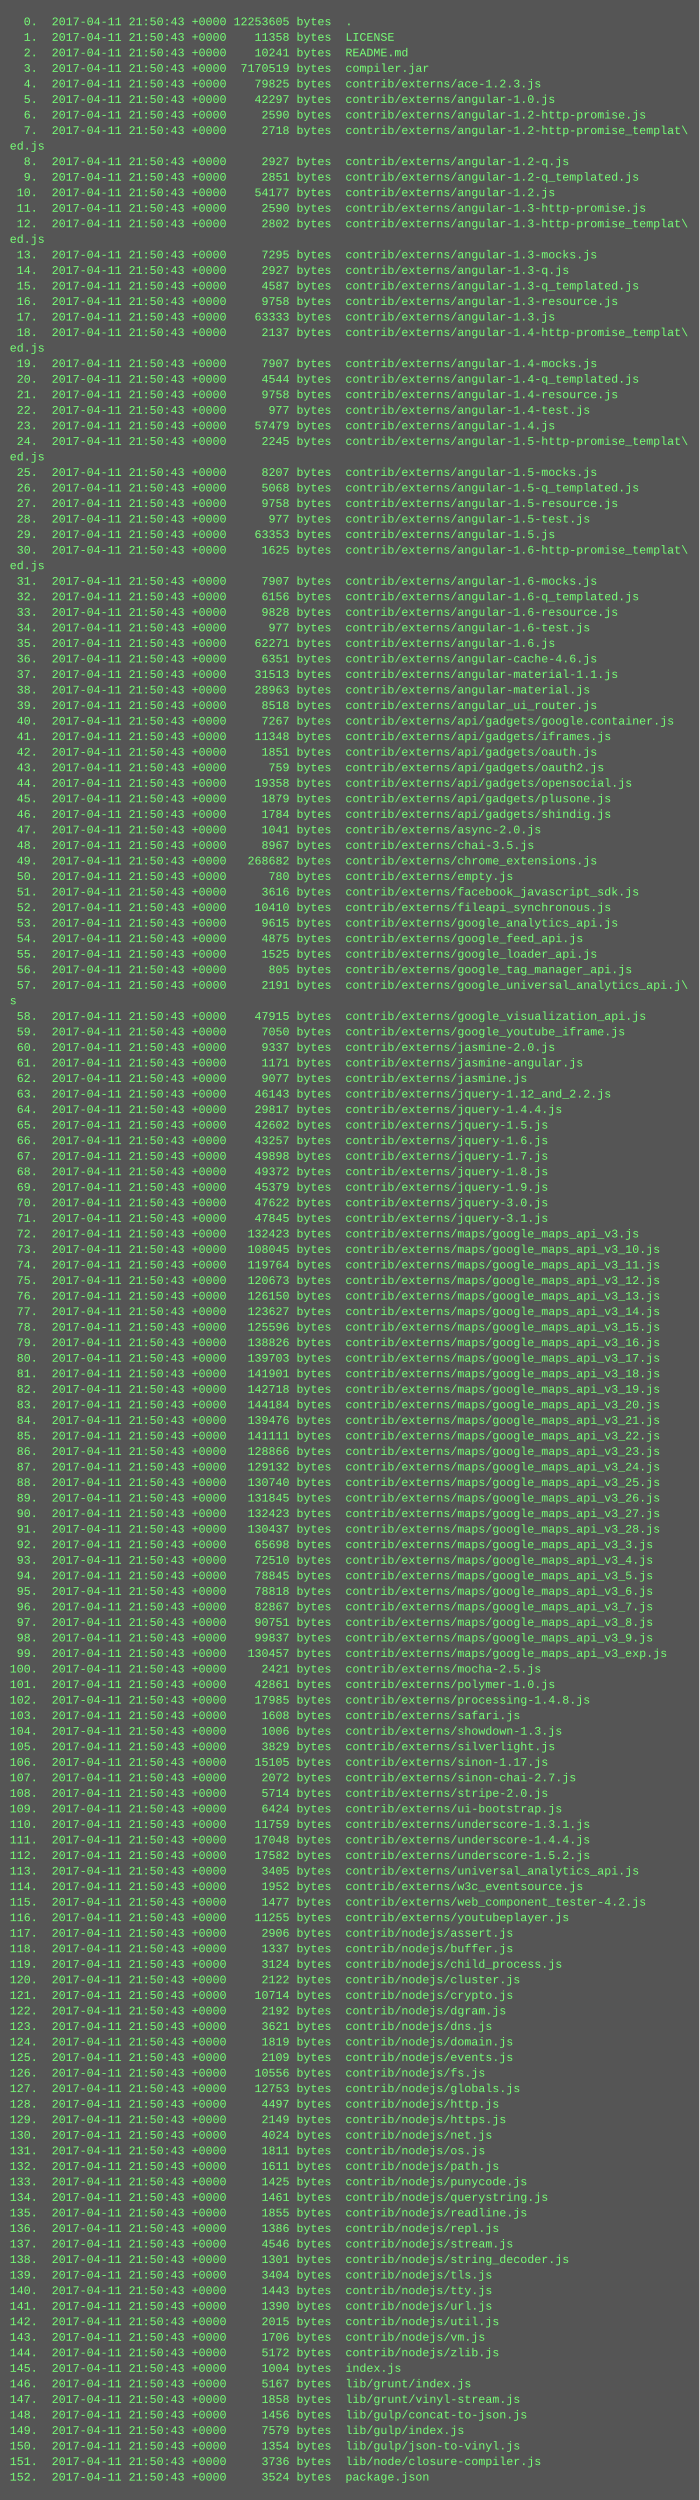
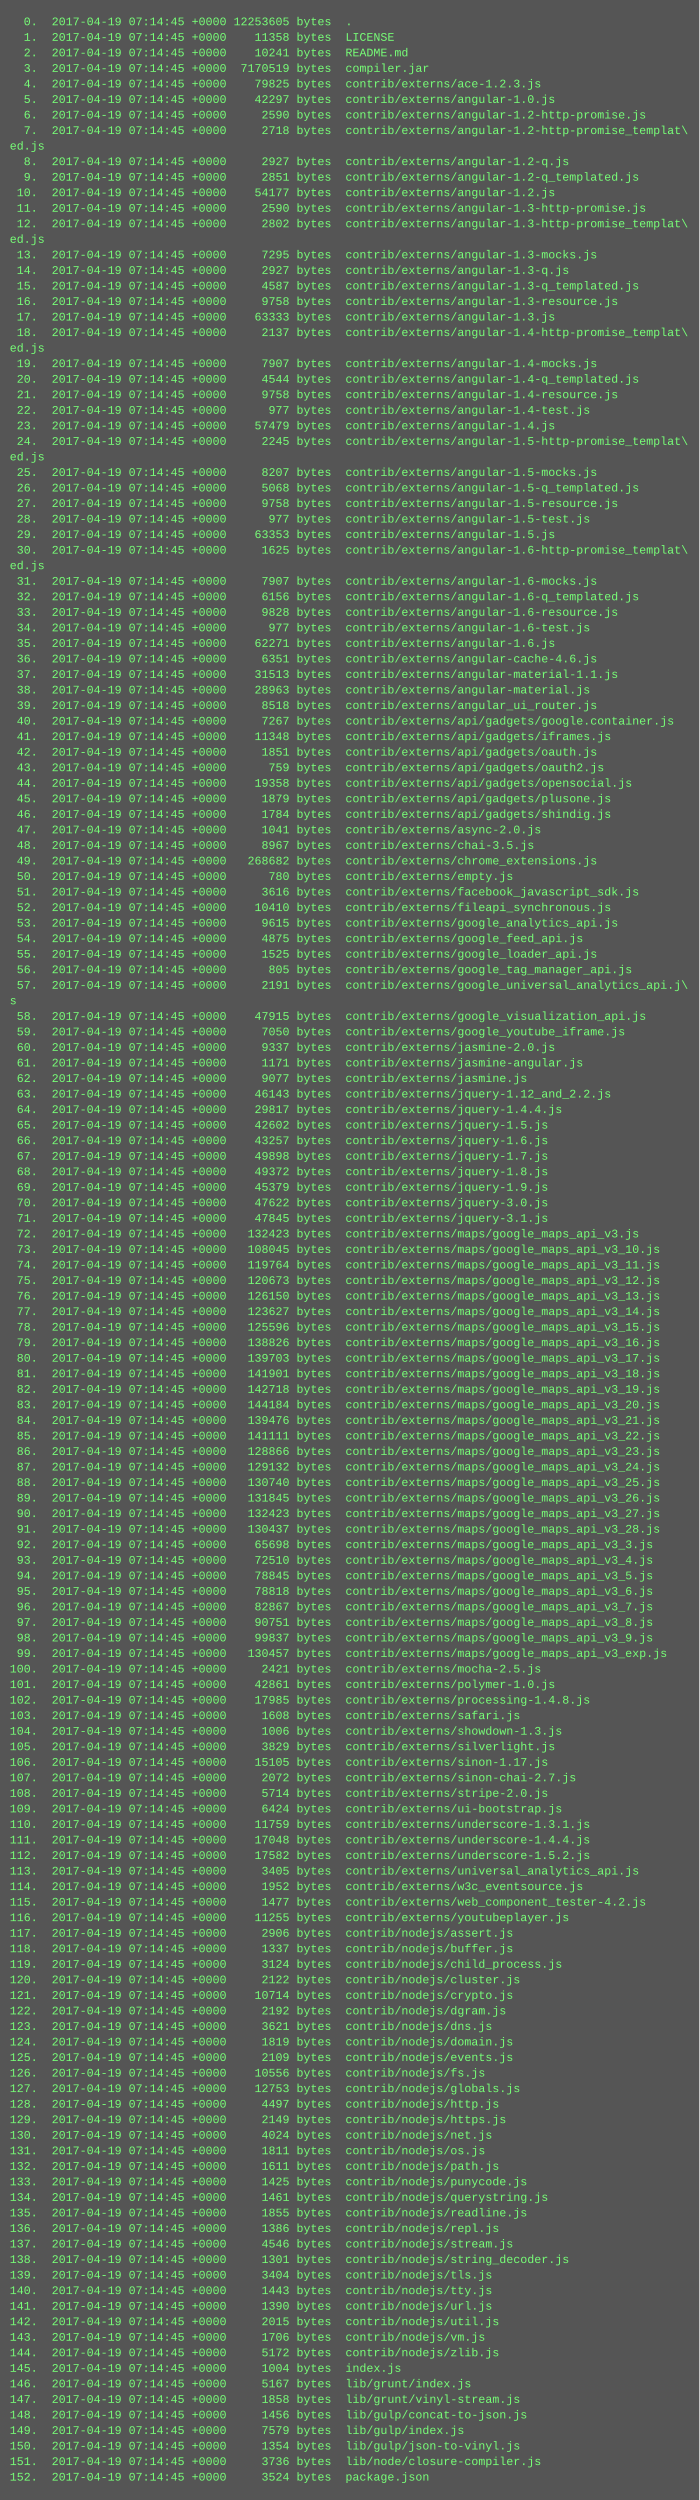
<svg xmlns="http://www.w3.org/2000/svg" height="2574" width="720">
  <rect height="2574" fill="#555" width="720" />
  <text fill="#7f7" font-family="Courier New" font-size="12" xml:space="preserve">
-     <tspan x="10" y="26">  0.  2017-04-11 21:50:43 +0000 12253605 bytes  .</tspan>
-     <tspan x="10" y="42">  1.  2017-04-11 21:50:43 +0000    11358 bytes  LICENSE</tspan>
-     <tspan x="10" y="58">  2.  2017-04-11 21:50:43 +0000    10241 bytes  README.md</tspan>
-     <tspan x="10" y="74">  3.  2017-04-11 21:50:43 +0000  7170519 bytes  compiler.jar</tspan>
-     <tspan x="10" y="90">  4.  2017-04-11 21:50:43 +0000    79825 bytes  contrib/externs/ace-1.2.3.js</tspan>
-     <tspan x="10" y="106">  5.  2017-04-11 21:50:43 +0000    42297 bytes  contrib/externs/angular-1.0.js</tspan>
-     <tspan x="10" y="122">  6.  2017-04-11 21:50:43 +0000     2590 bytes  contrib/externs/angular-1.2-http-promise.js</tspan>
-     <tspan x="10" y="138">  7.  2017-04-11 21:50:43 +0000     2718 bytes  contrib/externs/angular-1.2-http-promise_templat\</tspan>
+     <tspan x="10" y="26">  0.  2017-04-19 07:14:45 +0000 12253605 bytes  .</tspan>
+     <tspan x="10" y="42">  1.  2017-04-19 07:14:45 +0000    11358 bytes  LICENSE</tspan>
+     <tspan x="10" y="58">  2.  2017-04-19 07:14:45 +0000    10241 bytes  README.md</tspan>
+     <tspan x="10" y="74">  3.  2017-04-19 07:14:45 +0000  7170519 bytes  compiler.jar</tspan>
+     <tspan x="10" y="90">  4.  2017-04-19 07:14:45 +0000    79825 bytes  contrib/externs/ace-1.2.3.js</tspan>
+     <tspan x="10" y="106">  5.  2017-04-19 07:14:45 +0000    42297 bytes  contrib/externs/angular-1.0.js</tspan>
+     <tspan x="10" y="122">  6.  2017-04-19 07:14:45 +0000     2590 bytes  contrib/externs/angular-1.2-http-promise.js</tspan>
+     <tspan x="10" y="138">  7.  2017-04-19 07:14:45 +0000     2718 bytes  contrib/externs/angular-1.2-http-promise_templat\</tspan>
    <tspan x="10" y="154">ed.js</tspan>
-     <tspan x="10" y="170">  8.  2017-04-11 21:50:43 +0000     2927 bytes  contrib/externs/angular-1.2-q.js</tspan>
-     <tspan x="10" y="186">  9.  2017-04-11 21:50:43 +0000     2851 bytes  contrib/externs/angular-1.2-q_templated.js</tspan>
-     <tspan x="10" y="202"> 10.  2017-04-11 21:50:43 +0000    54177 bytes  contrib/externs/angular-1.2.js</tspan>
-     <tspan x="10" y="218"> 11.  2017-04-11 21:50:43 +0000     2590 bytes  contrib/externs/angular-1.3-http-promise.js</tspan>
-     <tspan x="10" y="234"> 12.  2017-04-11 21:50:43 +0000     2802 bytes  contrib/externs/angular-1.3-http-promise_templat\</tspan>
+     <tspan x="10" y="170">  8.  2017-04-19 07:14:45 +0000     2927 bytes  contrib/externs/angular-1.2-q.js</tspan>
+     <tspan x="10" y="186">  9.  2017-04-19 07:14:45 +0000     2851 bytes  contrib/externs/angular-1.2-q_templated.js</tspan>
+     <tspan x="10" y="202"> 10.  2017-04-19 07:14:45 +0000    54177 bytes  contrib/externs/angular-1.2.js</tspan>
+     <tspan x="10" y="218"> 11.  2017-04-19 07:14:45 +0000     2590 bytes  contrib/externs/angular-1.3-http-promise.js</tspan>
+     <tspan x="10" y="234"> 12.  2017-04-19 07:14:45 +0000     2802 bytes  contrib/externs/angular-1.3-http-promise_templat\</tspan>
    <tspan x="10" y="250">ed.js</tspan>
-     <tspan x="10" y="266"> 13.  2017-04-11 21:50:43 +0000     7295 bytes  contrib/externs/angular-1.3-mocks.js</tspan>
-     <tspan x="10" y="282"> 14.  2017-04-11 21:50:43 +0000     2927 bytes  contrib/externs/angular-1.3-q.js</tspan>
-     <tspan x="10" y="298"> 15.  2017-04-11 21:50:43 +0000     4587 bytes  contrib/externs/angular-1.3-q_templated.js</tspan>
-     <tspan x="10" y="314"> 16.  2017-04-11 21:50:43 +0000     9758 bytes  contrib/externs/angular-1.3-resource.js</tspan>
-     <tspan x="10" y="330"> 17.  2017-04-11 21:50:43 +0000    63333 bytes  contrib/externs/angular-1.3.js</tspan>
-     <tspan x="10" y="346"> 18.  2017-04-11 21:50:43 +0000     2137 bytes  contrib/externs/angular-1.4-http-promise_templat\</tspan>
+     <tspan x="10" y="266"> 13.  2017-04-19 07:14:45 +0000     7295 bytes  contrib/externs/angular-1.3-mocks.js</tspan>
+     <tspan x="10" y="282"> 14.  2017-04-19 07:14:45 +0000     2927 bytes  contrib/externs/angular-1.3-q.js</tspan>
+     <tspan x="10" y="298"> 15.  2017-04-19 07:14:45 +0000     4587 bytes  contrib/externs/angular-1.3-q_templated.js</tspan>
+     <tspan x="10" y="314"> 16.  2017-04-19 07:14:45 +0000     9758 bytes  contrib/externs/angular-1.3-resource.js</tspan>
+     <tspan x="10" y="330"> 17.  2017-04-19 07:14:45 +0000    63333 bytes  contrib/externs/angular-1.3.js</tspan>
+     <tspan x="10" y="346"> 18.  2017-04-19 07:14:45 +0000     2137 bytes  contrib/externs/angular-1.4-http-promise_templat\</tspan>
    <tspan x="10" y="362">ed.js</tspan>
-     <tspan x="10" y="378"> 19.  2017-04-11 21:50:43 +0000     7907 bytes  contrib/externs/angular-1.4-mocks.js</tspan>
-     <tspan x="10" y="394"> 20.  2017-04-11 21:50:43 +0000     4544 bytes  contrib/externs/angular-1.4-q_templated.js</tspan>
-     <tspan x="10" y="410"> 21.  2017-04-11 21:50:43 +0000     9758 bytes  contrib/externs/angular-1.4-resource.js</tspan>
-     <tspan x="10" y="426"> 22.  2017-04-11 21:50:43 +0000      977 bytes  contrib/externs/angular-1.4-test.js</tspan>
-     <tspan x="10" y="442"> 23.  2017-04-11 21:50:43 +0000    57479 bytes  contrib/externs/angular-1.4.js</tspan>
-     <tspan x="10" y="458"> 24.  2017-04-11 21:50:43 +0000     2245 bytes  contrib/externs/angular-1.5-http-promise_templat\</tspan>
+     <tspan x="10" y="378"> 19.  2017-04-19 07:14:45 +0000     7907 bytes  contrib/externs/angular-1.4-mocks.js</tspan>
+     <tspan x="10" y="394"> 20.  2017-04-19 07:14:45 +0000     4544 bytes  contrib/externs/angular-1.4-q_templated.js</tspan>
+     <tspan x="10" y="410"> 21.  2017-04-19 07:14:45 +0000     9758 bytes  contrib/externs/angular-1.4-resource.js</tspan>
+     <tspan x="10" y="426"> 22.  2017-04-19 07:14:45 +0000      977 bytes  contrib/externs/angular-1.4-test.js</tspan>
+     <tspan x="10" y="442"> 23.  2017-04-19 07:14:45 +0000    57479 bytes  contrib/externs/angular-1.4.js</tspan>
+     <tspan x="10" y="458"> 24.  2017-04-19 07:14:45 +0000     2245 bytes  contrib/externs/angular-1.5-http-promise_templat\</tspan>
    <tspan x="10" y="474">ed.js</tspan>
-     <tspan x="10" y="490"> 25.  2017-04-11 21:50:43 +0000     8207 bytes  contrib/externs/angular-1.5-mocks.js</tspan>
-     <tspan x="10" y="506"> 26.  2017-04-11 21:50:43 +0000     5068 bytes  contrib/externs/angular-1.5-q_templated.js</tspan>
-     <tspan x="10" y="522"> 27.  2017-04-11 21:50:43 +0000     9758 bytes  contrib/externs/angular-1.5-resource.js</tspan>
-     <tspan x="10" y="538"> 28.  2017-04-11 21:50:43 +0000      977 bytes  contrib/externs/angular-1.5-test.js</tspan>
-     <tspan x="10" y="554"> 29.  2017-04-11 21:50:43 +0000    63353 bytes  contrib/externs/angular-1.5.js</tspan>
-     <tspan x="10" y="570"> 30.  2017-04-11 21:50:43 +0000     1625 bytes  contrib/externs/angular-1.6-http-promise_templat\</tspan>
+     <tspan x="10" y="490"> 25.  2017-04-19 07:14:45 +0000     8207 bytes  contrib/externs/angular-1.5-mocks.js</tspan>
+     <tspan x="10" y="506"> 26.  2017-04-19 07:14:45 +0000     5068 bytes  contrib/externs/angular-1.5-q_templated.js</tspan>
+     <tspan x="10" y="522"> 27.  2017-04-19 07:14:45 +0000     9758 bytes  contrib/externs/angular-1.5-resource.js</tspan>
+     <tspan x="10" y="538"> 28.  2017-04-19 07:14:45 +0000      977 bytes  contrib/externs/angular-1.5-test.js</tspan>
+     <tspan x="10" y="554"> 29.  2017-04-19 07:14:45 +0000    63353 bytes  contrib/externs/angular-1.5.js</tspan>
+     <tspan x="10" y="570"> 30.  2017-04-19 07:14:45 +0000     1625 bytes  contrib/externs/angular-1.6-http-promise_templat\</tspan>
    <tspan x="10" y="586">ed.js</tspan>
-     <tspan x="10" y="602"> 31.  2017-04-11 21:50:43 +0000     7907 bytes  contrib/externs/angular-1.6-mocks.js</tspan>
-     <tspan x="10" y="618"> 32.  2017-04-11 21:50:43 +0000     6156 bytes  contrib/externs/angular-1.6-q_templated.js</tspan>
-     <tspan x="10" y="634"> 33.  2017-04-11 21:50:43 +0000     9828 bytes  contrib/externs/angular-1.6-resource.js</tspan>
-     <tspan x="10" y="650"> 34.  2017-04-11 21:50:43 +0000      977 bytes  contrib/externs/angular-1.6-test.js</tspan>
-     <tspan x="10" y="666"> 35.  2017-04-11 21:50:43 +0000    62271 bytes  contrib/externs/angular-1.6.js</tspan>
-     <tspan x="10" y="682"> 36.  2017-04-11 21:50:43 +0000     6351 bytes  contrib/externs/angular-cache-4.6.js</tspan>
-     <tspan x="10" y="698"> 37.  2017-04-11 21:50:43 +0000    31513 bytes  contrib/externs/angular-material-1.1.js</tspan>
-     <tspan x="10" y="714"> 38.  2017-04-11 21:50:43 +0000    28963 bytes  contrib/externs/angular-material.js</tspan>
-     <tspan x="10" y="730"> 39.  2017-04-11 21:50:43 +0000     8518 bytes  contrib/externs/angular_ui_router.js</tspan>
-     <tspan x="10" y="746"> 40.  2017-04-11 21:50:43 +0000     7267 bytes  contrib/externs/api/gadgets/google.container.js</tspan>
-     <tspan x="10" y="762"> 41.  2017-04-11 21:50:43 +0000    11348 bytes  contrib/externs/api/gadgets/iframes.js</tspan>
-     <tspan x="10" y="778"> 42.  2017-04-11 21:50:43 +0000     1851 bytes  contrib/externs/api/gadgets/oauth.js</tspan>
-     <tspan x="10" y="794"> 43.  2017-04-11 21:50:43 +0000      759 bytes  contrib/externs/api/gadgets/oauth2.js</tspan>
-     <tspan x="10" y="810"> 44.  2017-04-11 21:50:43 +0000    19358 bytes  contrib/externs/api/gadgets/opensocial.js</tspan>
-     <tspan x="10" y="826"> 45.  2017-04-11 21:50:43 +0000     1879 bytes  contrib/externs/api/gadgets/plusone.js</tspan>
-     <tspan x="10" y="842"> 46.  2017-04-11 21:50:43 +0000     1784 bytes  contrib/externs/api/gadgets/shindig.js</tspan>
-     <tspan x="10" y="858"> 47.  2017-04-11 21:50:43 +0000     1041 bytes  contrib/externs/async-2.0.js</tspan>
-     <tspan x="10" y="874"> 48.  2017-04-11 21:50:43 +0000     8967 bytes  contrib/externs/chai-3.5.js</tspan>
-     <tspan x="10" y="890"> 49.  2017-04-11 21:50:43 +0000   268682 bytes  contrib/externs/chrome_extensions.js</tspan>
-     <tspan x="10" y="906"> 50.  2017-04-11 21:50:43 +0000      780 bytes  contrib/externs/empty.js</tspan>
-     <tspan x="10" y="922"> 51.  2017-04-11 21:50:43 +0000     3616 bytes  contrib/externs/facebook_javascript_sdk.js</tspan>
-     <tspan x="10" y="938"> 52.  2017-04-11 21:50:43 +0000    10410 bytes  contrib/externs/fileapi_synchronous.js</tspan>
-     <tspan x="10" y="954"> 53.  2017-04-11 21:50:43 +0000     9615 bytes  contrib/externs/google_analytics_api.js</tspan>
-     <tspan x="10" y="970"> 54.  2017-04-11 21:50:43 +0000     4875 bytes  contrib/externs/google_feed_api.js</tspan>
-     <tspan x="10" y="986"> 55.  2017-04-11 21:50:43 +0000     1525 bytes  contrib/externs/google_loader_api.js</tspan>
-     <tspan x="10" y="1002"> 56.  2017-04-11 21:50:43 +0000      805 bytes  contrib/externs/google_tag_manager_api.js</tspan>
-     <tspan x="10" y="1018"> 57.  2017-04-11 21:50:43 +0000     2191 bytes  contrib/externs/google_universal_analytics_api.j\</tspan>
+     <tspan x="10" y="602"> 31.  2017-04-19 07:14:45 +0000     7907 bytes  contrib/externs/angular-1.6-mocks.js</tspan>
+     <tspan x="10" y="618"> 32.  2017-04-19 07:14:45 +0000     6156 bytes  contrib/externs/angular-1.6-q_templated.js</tspan>
+     <tspan x="10" y="634"> 33.  2017-04-19 07:14:45 +0000     9828 bytes  contrib/externs/angular-1.6-resource.js</tspan>
+     <tspan x="10" y="650"> 34.  2017-04-19 07:14:45 +0000      977 bytes  contrib/externs/angular-1.6-test.js</tspan>
+     <tspan x="10" y="666"> 35.  2017-04-19 07:14:45 +0000    62271 bytes  contrib/externs/angular-1.6.js</tspan>
+     <tspan x="10" y="682"> 36.  2017-04-19 07:14:45 +0000     6351 bytes  contrib/externs/angular-cache-4.6.js</tspan>
+     <tspan x="10" y="698"> 37.  2017-04-19 07:14:45 +0000    31513 bytes  contrib/externs/angular-material-1.1.js</tspan>
+     <tspan x="10" y="714"> 38.  2017-04-19 07:14:45 +0000    28963 bytes  contrib/externs/angular-material.js</tspan>
+     <tspan x="10" y="730"> 39.  2017-04-19 07:14:45 +0000     8518 bytes  contrib/externs/angular_ui_router.js</tspan>
+     <tspan x="10" y="746"> 40.  2017-04-19 07:14:45 +0000     7267 bytes  contrib/externs/api/gadgets/google.container.js</tspan>
+     <tspan x="10" y="762"> 41.  2017-04-19 07:14:45 +0000    11348 bytes  contrib/externs/api/gadgets/iframes.js</tspan>
+     <tspan x="10" y="778"> 42.  2017-04-19 07:14:45 +0000     1851 bytes  contrib/externs/api/gadgets/oauth.js</tspan>
+     <tspan x="10" y="794"> 43.  2017-04-19 07:14:45 +0000      759 bytes  contrib/externs/api/gadgets/oauth2.js</tspan>
+     <tspan x="10" y="810"> 44.  2017-04-19 07:14:45 +0000    19358 bytes  contrib/externs/api/gadgets/opensocial.js</tspan>
+     <tspan x="10" y="826"> 45.  2017-04-19 07:14:45 +0000     1879 bytes  contrib/externs/api/gadgets/plusone.js</tspan>
+     <tspan x="10" y="842"> 46.  2017-04-19 07:14:45 +0000     1784 bytes  contrib/externs/api/gadgets/shindig.js</tspan>
+     <tspan x="10" y="858"> 47.  2017-04-19 07:14:45 +0000     1041 bytes  contrib/externs/async-2.0.js</tspan>
+     <tspan x="10" y="874"> 48.  2017-04-19 07:14:45 +0000     8967 bytes  contrib/externs/chai-3.5.js</tspan>
+     <tspan x="10" y="890"> 49.  2017-04-19 07:14:45 +0000   268682 bytes  contrib/externs/chrome_extensions.js</tspan>
+     <tspan x="10" y="906"> 50.  2017-04-19 07:14:45 +0000      780 bytes  contrib/externs/empty.js</tspan>
+     <tspan x="10" y="922"> 51.  2017-04-19 07:14:45 +0000     3616 bytes  contrib/externs/facebook_javascript_sdk.js</tspan>
+     <tspan x="10" y="938"> 52.  2017-04-19 07:14:45 +0000    10410 bytes  contrib/externs/fileapi_synchronous.js</tspan>
+     <tspan x="10" y="954"> 53.  2017-04-19 07:14:45 +0000     9615 bytes  contrib/externs/google_analytics_api.js</tspan>
+     <tspan x="10" y="970"> 54.  2017-04-19 07:14:45 +0000     4875 bytes  contrib/externs/google_feed_api.js</tspan>
+     <tspan x="10" y="986"> 55.  2017-04-19 07:14:45 +0000     1525 bytes  contrib/externs/google_loader_api.js</tspan>
+     <tspan x="10" y="1002"> 56.  2017-04-19 07:14:45 +0000      805 bytes  contrib/externs/google_tag_manager_api.js</tspan>
+     <tspan x="10" y="1018"> 57.  2017-04-19 07:14:45 +0000     2191 bytes  contrib/externs/google_universal_analytics_api.j\</tspan>
    <tspan x="10" y="1034">s</tspan>
-     <tspan x="10" y="1050"> 58.  2017-04-11 21:50:43 +0000    47915 bytes  contrib/externs/google_visualization_api.js</tspan>
-     <tspan x="10" y="1066"> 59.  2017-04-11 21:50:43 +0000     7050 bytes  contrib/externs/google_youtube_iframe.js</tspan>
-     <tspan x="10" y="1082"> 60.  2017-04-11 21:50:43 +0000     9337 bytes  contrib/externs/jasmine-2.0.js</tspan>
-     <tspan x="10" y="1098"> 61.  2017-04-11 21:50:43 +0000     1171 bytes  contrib/externs/jasmine-angular.js</tspan>
-     <tspan x="10" y="1114"> 62.  2017-04-11 21:50:43 +0000     9077 bytes  contrib/externs/jasmine.js</tspan>
-     <tspan x="10" y="1130"> 63.  2017-04-11 21:50:43 +0000    46143 bytes  contrib/externs/jquery-1.12_and_2.2.js</tspan>
-     <tspan x="10" y="1146"> 64.  2017-04-11 21:50:43 +0000    29817 bytes  contrib/externs/jquery-1.4.4.js</tspan>
-     <tspan x="10" y="1162"> 65.  2017-04-11 21:50:43 +0000    42602 bytes  contrib/externs/jquery-1.5.js</tspan>
-     <tspan x="10" y="1178"> 66.  2017-04-11 21:50:43 +0000    43257 bytes  contrib/externs/jquery-1.6.js</tspan>
-     <tspan x="10" y="1194"> 67.  2017-04-11 21:50:43 +0000    49898 bytes  contrib/externs/jquery-1.7.js</tspan>
-     <tspan x="10" y="1210"> 68.  2017-04-11 21:50:43 +0000    49372 bytes  contrib/externs/jquery-1.8.js</tspan>
-     <tspan x="10" y="1226"> 69.  2017-04-11 21:50:43 +0000    45379 bytes  contrib/externs/jquery-1.9.js</tspan>
-     <tspan x="10" y="1242"> 70.  2017-04-11 21:50:43 +0000    47622 bytes  contrib/externs/jquery-3.0.js</tspan>
-     <tspan x="10" y="1258"> 71.  2017-04-11 21:50:43 +0000    47845 bytes  contrib/externs/jquery-3.1.js</tspan>
-     <tspan x="10" y="1274"> 72.  2017-04-11 21:50:43 +0000   132423 bytes  contrib/externs/maps/google_maps_api_v3.js</tspan>
-     <tspan x="10" y="1290"> 73.  2017-04-11 21:50:43 +0000   108045 bytes  contrib/externs/maps/google_maps_api_v3_10.js</tspan>
-     <tspan x="10" y="1306"> 74.  2017-04-11 21:50:43 +0000   119764 bytes  contrib/externs/maps/google_maps_api_v3_11.js</tspan>
-     <tspan x="10" y="1322"> 75.  2017-04-11 21:50:43 +0000   120673 bytes  contrib/externs/maps/google_maps_api_v3_12.js</tspan>
-     <tspan x="10" y="1338"> 76.  2017-04-11 21:50:43 +0000   126150 bytes  contrib/externs/maps/google_maps_api_v3_13.js</tspan>
-     <tspan x="10" y="1354"> 77.  2017-04-11 21:50:43 +0000   123627 bytes  contrib/externs/maps/google_maps_api_v3_14.js</tspan>
-     <tspan x="10" y="1370"> 78.  2017-04-11 21:50:43 +0000   125596 bytes  contrib/externs/maps/google_maps_api_v3_15.js</tspan>
-     <tspan x="10" y="1386"> 79.  2017-04-11 21:50:43 +0000   138826 bytes  contrib/externs/maps/google_maps_api_v3_16.js</tspan>
-     <tspan x="10" y="1402"> 80.  2017-04-11 21:50:43 +0000   139703 bytes  contrib/externs/maps/google_maps_api_v3_17.js</tspan>
-     <tspan x="10" y="1418"> 81.  2017-04-11 21:50:43 +0000   141901 bytes  contrib/externs/maps/google_maps_api_v3_18.js</tspan>
-     <tspan x="10" y="1434"> 82.  2017-04-11 21:50:43 +0000   142718 bytes  contrib/externs/maps/google_maps_api_v3_19.js</tspan>
-     <tspan x="10" y="1450"> 83.  2017-04-11 21:50:43 +0000   144184 bytes  contrib/externs/maps/google_maps_api_v3_20.js</tspan>
-     <tspan x="10" y="1466"> 84.  2017-04-11 21:50:43 +0000   139476 bytes  contrib/externs/maps/google_maps_api_v3_21.js</tspan>
-     <tspan x="10" y="1482"> 85.  2017-04-11 21:50:43 +0000   141111 bytes  contrib/externs/maps/google_maps_api_v3_22.js</tspan>
-     <tspan x="10" y="1498"> 86.  2017-04-11 21:50:43 +0000   128866 bytes  contrib/externs/maps/google_maps_api_v3_23.js</tspan>
-     <tspan x="10" y="1514"> 87.  2017-04-11 21:50:43 +0000   129132 bytes  contrib/externs/maps/google_maps_api_v3_24.js</tspan>
-     <tspan x="10" y="1530"> 88.  2017-04-11 21:50:43 +0000   130740 bytes  contrib/externs/maps/google_maps_api_v3_25.js</tspan>
-     <tspan x="10" y="1546"> 89.  2017-04-11 21:50:43 +0000   131845 bytes  contrib/externs/maps/google_maps_api_v3_26.js</tspan>
-     <tspan x="10" y="1562"> 90.  2017-04-11 21:50:43 +0000   132423 bytes  contrib/externs/maps/google_maps_api_v3_27.js</tspan>
-     <tspan x="10" y="1578"> 91.  2017-04-11 21:50:43 +0000   130437 bytes  contrib/externs/maps/google_maps_api_v3_28.js</tspan>
-     <tspan x="10" y="1594"> 92.  2017-04-11 21:50:43 +0000    65698 bytes  contrib/externs/maps/google_maps_api_v3_3.js</tspan>
-     <tspan x="10" y="1610"> 93.  2017-04-11 21:50:43 +0000    72510 bytes  contrib/externs/maps/google_maps_api_v3_4.js</tspan>
-     <tspan x="10" y="1626"> 94.  2017-04-11 21:50:43 +0000    78845 bytes  contrib/externs/maps/google_maps_api_v3_5.js</tspan>
-     <tspan x="10" y="1642"> 95.  2017-04-11 21:50:43 +0000    78818 bytes  contrib/externs/maps/google_maps_api_v3_6.js</tspan>
-     <tspan x="10" y="1658"> 96.  2017-04-11 21:50:43 +0000    82867 bytes  contrib/externs/maps/google_maps_api_v3_7.js</tspan>
-     <tspan x="10" y="1674"> 97.  2017-04-11 21:50:43 +0000    90751 bytes  contrib/externs/maps/google_maps_api_v3_8.js</tspan>
-     <tspan x="10" y="1690"> 98.  2017-04-11 21:50:43 +0000    99837 bytes  contrib/externs/maps/google_maps_api_v3_9.js</tspan>
-     <tspan x="10" y="1706"> 99.  2017-04-11 21:50:43 +0000   130457 bytes  contrib/externs/maps/google_maps_api_v3_exp.js</tspan>
-     <tspan x="10" y="1722">100.  2017-04-11 21:50:43 +0000     2421 bytes  contrib/externs/mocha-2.5.js</tspan>
-     <tspan x="10" y="1738">101.  2017-04-11 21:50:43 +0000    42861 bytes  contrib/externs/polymer-1.0.js</tspan>
-     <tspan x="10" y="1754">102.  2017-04-11 21:50:43 +0000    17985 bytes  contrib/externs/processing-1.4.8.js</tspan>
-     <tspan x="10" y="1770">103.  2017-04-11 21:50:43 +0000     1608 bytes  contrib/externs/safari.js</tspan>
-     <tspan x="10" y="1786">104.  2017-04-11 21:50:43 +0000     1006 bytes  contrib/externs/showdown-1.3.js</tspan>
-     <tspan x="10" y="1802">105.  2017-04-11 21:50:43 +0000     3829 bytes  contrib/externs/silverlight.js</tspan>
-     <tspan x="10" y="1818">106.  2017-04-11 21:50:43 +0000    15105 bytes  contrib/externs/sinon-1.17.js</tspan>
-     <tspan x="10" y="1834">107.  2017-04-11 21:50:43 +0000     2072 bytes  contrib/externs/sinon-chai-2.7.js</tspan>
-     <tspan x="10" y="1850">108.  2017-04-11 21:50:43 +0000     5714 bytes  contrib/externs/stripe-2.0.js</tspan>
-     <tspan x="10" y="1866">109.  2017-04-11 21:50:43 +0000     6424 bytes  contrib/externs/ui-bootstrap.js</tspan>
-     <tspan x="10" y="1882">110.  2017-04-11 21:50:43 +0000    11759 bytes  contrib/externs/underscore-1.3.1.js</tspan>
-     <tspan x="10" y="1898">111.  2017-04-11 21:50:43 +0000    17048 bytes  contrib/externs/underscore-1.4.4.js</tspan>
-     <tspan x="10" y="1914">112.  2017-04-11 21:50:43 +0000    17582 bytes  contrib/externs/underscore-1.5.2.js</tspan>
-     <tspan x="10" y="1930">113.  2017-04-11 21:50:43 +0000     3405 bytes  contrib/externs/universal_analytics_api.js</tspan>
-     <tspan x="10" y="1946">114.  2017-04-11 21:50:43 +0000     1952 bytes  contrib/externs/w3c_eventsource.js</tspan>
-     <tspan x="10" y="1962">115.  2017-04-11 21:50:43 +0000     1477 bytes  contrib/externs/web_component_tester-4.2.js</tspan>
-     <tspan x="10" y="1978">116.  2017-04-11 21:50:43 +0000    11255 bytes  contrib/externs/youtubeplayer.js</tspan>
-     <tspan x="10" y="1994">117.  2017-04-11 21:50:43 +0000     2906 bytes  contrib/nodejs/assert.js</tspan>
-     <tspan x="10" y="2010">118.  2017-04-11 21:50:43 +0000     1337 bytes  contrib/nodejs/buffer.js</tspan>
-     <tspan x="10" y="2026">119.  2017-04-11 21:50:43 +0000     3124 bytes  contrib/nodejs/child_process.js</tspan>
-     <tspan x="10" y="2042">120.  2017-04-11 21:50:43 +0000     2122 bytes  contrib/nodejs/cluster.js</tspan>
-     <tspan x="10" y="2058">121.  2017-04-11 21:50:43 +0000    10714 bytes  contrib/nodejs/crypto.js</tspan>
-     <tspan x="10" y="2074">122.  2017-04-11 21:50:43 +0000     2192 bytes  contrib/nodejs/dgram.js</tspan>
-     <tspan x="10" y="2090">123.  2017-04-11 21:50:43 +0000     3621 bytes  contrib/nodejs/dns.js</tspan>
-     <tspan x="10" y="2106">124.  2017-04-11 21:50:43 +0000     1819 bytes  contrib/nodejs/domain.js</tspan>
-     <tspan x="10" y="2122">125.  2017-04-11 21:50:43 +0000     2109 bytes  contrib/nodejs/events.js</tspan>
-     <tspan x="10" y="2138">126.  2017-04-11 21:50:43 +0000    10556 bytes  contrib/nodejs/fs.js</tspan>
-     <tspan x="10" y="2154">127.  2017-04-11 21:50:43 +0000    12753 bytes  contrib/nodejs/globals.js</tspan>
-     <tspan x="10" y="2170">128.  2017-04-11 21:50:43 +0000     4497 bytes  contrib/nodejs/http.js</tspan>
-     <tspan x="10" y="2186">129.  2017-04-11 21:50:43 +0000     2149 bytes  contrib/nodejs/https.js</tspan>
-     <tspan x="10" y="2202">130.  2017-04-11 21:50:43 +0000     4024 bytes  contrib/nodejs/net.js</tspan>
-     <tspan x="10" y="2218">131.  2017-04-11 21:50:43 +0000     1811 bytes  contrib/nodejs/os.js</tspan>
-     <tspan x="10" y="2234">132.  2017-04-11 21:50:43 +0000     1611 bytes  contrib/nodejs/path.js</tspan>
-     <tspan x="10" y="2250">133.  2017-04-11 21:50:43 +0000     1425 bytes  contrib/nodejs/punycode.js</tspan>
-     <tspan x="10" y="2266">134.  2017-04-11 21:50:43 +0000     1461 bytes  contrib/nodejs/querystring.js</tspan>
-     <tspan x="10" y="2282">135.  2017-04-11 21:50:43 +0000     1855 bytes  contrib/nodejs/readline.js</tspan>
-     <tspan x="10" y="2298">136.  2017-04-11 21:50:43 +0000     1386 bytes  contrib/nodejs/repl.js</tspan>
-     <tspan x="10" y="2314">137.  2017-04-11 21:50:43 +0000     4546 bytes  contrib/nodejs/stream.js</tspan>
-     <tspan x="10" y="2330">138.  2017-04-11 21:50:43 +0000     1301 bytes  contrib/nodejs/string_decoder.js</tspan>
-     <tspan x="10" y="2346">139.  2017-04-11 21:50:43 +0000     3404 bytes  contrib/nodejs/tls.js</tspan>
-     <tspan x="10" y="2362">140.  2017-04-11 21:50:43 +0000     1443 bytes  contrib/nodejs/tty.js</tspan>
-     <tspan x="10" y="2378">141.  2017-04-11 21:50:43 +0000     1390 bytes  contrib/nodejs/url.js</tspan>
-     <tspan x="10" y="2394">142.  2017-04-11 21:50:43 +0000     2015 bytes  contrib/nodejs/util.js</tspan>
-     <tspan x="10" y="2410">143.  2017-04-11 21:50:43 +0000     1706 bytes  contrib/nodejs/vm.js</tspan>
-     <tspan x="10" y="2426">144.  2017-04-11 21:50:43 +0000     5172 bytes  contrib/nodejs/zlib.js</tspan>
-     <tspan x="10" y="2442">145.  2017-04-11 21:50:43 +0000     1004 bytes  index.js</tspan>
-     <tspan x="10" y="2458">146.  2017-04-11 21:50:43 +0000     5167 bytes  lib/grunt/index.js</tspan>
-     <tspan x="10" y="2474">147.  2017-04-11 21:50:43 +0000     1858 bytes  lib/grunt/vinyl-stream.js</tspan>
-     <tspan x="10" y="2490">148.  2017-04-11 21:50:43 +0000     1456 bytes  lib/gulp/concat-to-json.js</tspan>
-     <tspan x="10" y="2506">149.  2017-04-11 21:50:43 +0000     7579 bytes  lib/gulp/index.js</tspan>
-     <tspan x="10" y="2522">150.  2017-04-11 21:50:43 +0000     1354 bytes  lib/gulp/json-to-vinyl.js</tspan>
-     <tspan x="10" y="2538">151.  2017-04-11 21:50:43 +0000     3736 bytes  lib/node/closure-compiler.js</tspan>
-     <tspan x="10" y="2554">152.  2017-04-11 21:50:43 +0000     3524 bytes  package.json</tspan>
+     <tspan x="10" y="1050"> 58.  2017-04-19 07:14:45 +0000    47915 bytes  contrib/externs/google_visualization_api.js</tspan>
+     <tspan x="10" y="1066"> 59.  2017-04-19 07:14:45 +0000     7050 bytes  contrib/externs/google_youtube_iframe.js</tspan>
+     <tspan x="10" y="1082"> 60.  2017-04-19 07:14:45 +0000     9337 bytes  contrib/externs/jasmine-2.0.js</tspan>
+     <tspan x="10" y="1098"> 61.  2017-04-19 07:14:45 +0000     1171 bytes  contrib/externs/jasmine-angular.js</tspan>
+     <tspan x="10" y="1114"> 62.  2017-04-19 07:14:45 +0000     9077 bytes  contrib/externs/jasmine.js</tspan>
+     <tspan x="10" y="1130"> 63.  2017-04-19 07:14:45 +0000    46143 bytes  contrib/externs/jquery-1.12_and_2.2.js</tspan>
+     <tspan x="10" y="1146"> 64.  2017-04-19 07:14:45 +0000    29817 bytes  contrib/externs/jquery-1.4.4.js</tspan>
+     <tspan x="10" y="1162"> 65.  2017-04-19 07:14:45 +0000    42602 bytes  contrib/externs/jquery-1.5.js</tspan>
+     <tspan x="10" y="1178"> 66.  2017-04-19 07:14:45 +0000    43257 bytes  contrib/externs/jquery-1.6.js</tspan>
+     <tspan x="10" y="1194"> 67.  2017-04-19 07:14:45 +0000    49898 bytes  contrib/externs/jquery-1.7.js</tspan>
+     <tspan x="10" y="1210"> 68.  2017-04-19 07:14:45 +0000    49372 bytes  contrib/externs/jquery-1.8.js</tspan>
+     <tspan x="10" y="1226"> 69.  2017-04-19 07:14:45 +0000    45379 bytes  contrib/externs/jquery-1.9.js</tspan>
+     <tspan x="10" y="1242"> 70.  2017-04-19 07:14:45 +0000    47622 bytes  contrib/externs/jquery-3.0.js</tspan>
+     <tspan x="10" y="1258"> 71.  2017-04-19 07:14:45 +0000    47845 bytes  contrib/externs/jquery-3.1.js</tspan>
+     <tspan x="10" y="1274"> 72.  2017-04-19 07:14:45 +0000   132423 bytes  contrib/externs/maps/google_maps_api_v3.js</tspan>
+     <tspan x="10" y="1290"> 73.  2017-04-19 07:14:45 +0000   108045 bytes  contrib/externs/maps/google_maps_api_v3_10.js</tspan>
+     <tspan x="10" y="1306"> 74.  2017-04-19 07:14:45 +0000   119764 bytes  contrib/externs/maps/google_maps_api_v3_11.js</tspan>
+     <tspan x="10" y="1322"> 75.  2017-04-19 07:14:45 +0000   120673 bytes  contrib/externs/maps/google_maps_api_v3_12.js</tspan>
+     <tspan x="10" y="1338"> 76.  2017-04-19 07:14:45 +0000   126150 bytes  contrib/externs/maps/google_maps_api_v3_13.js</tspan>
+     <tspan x="10" y="1354"> 77.  2017-04-19 07:14:45 +0000   123627 bytes  contrib/externs/maps/google_maps_api_v3_14.js</tspan>
+     <tspan x="10" y="1370"> 78.  2017-04-19 07:14:45 +0000   125596 bytes  contrib/externs/maps/google_maps_api_v3_15.js</tspan>
+     <tspan x="10" y="1386"> 79.  2017-04-19 07:14:45 +0000   138826 bytes  contrib/externs/maps/google_maps_api_v3_16.js</tspan>
+     <tspan x="10" y="1402"> 80.  2017-04-19 07:14:45 +0000   139703 bytes  contrib/externs/maps/google_maps_api_v3_17.js</tspan>
+     <tspan x="10" y="1418"> 81.  2017-04-19 07:14:45 +0000   141901 bytes  contrib/externs/maps/google_maps_api_v3_18.js</tspan>
+     <tspan x="10" y="1434"> 82.  2017-04-19 07:14:45 +0000   142718 bytes  contrib/externs/maps/google_maps_api_v3_19.js</tspan>
+     <tspan x="10" y="1450"> 83.  2017-04-19 07:14:45 +0000   144184 bytes  contrib/externs/maps/google_maps_api_v3_20.js</tspan>
+     <tspan x="10" y="1466"> 84.  2017-04-19 07:14:45 +0000   139476 bytes  contrib/externs/maps/google_maps_api_v3_21.js</tspan>
+     <tspan x="10" y="1482"> 85.  2017-04-19 07:14:45 +0000   141111 bytes  contrib/externs/maps/google_maps_api_v3_22.js</tspan>
+     <tspan x="10" y="1498"> 86.  2017-04-19 07:14:45 +0000   128866 bytes  contrib/externs/maps/google_maps_api_v3_23.js</tspan>
+     <tspan x="10" y="1514"> 87.  2017-04-19 07:14:45 +0000   129132 bytes  contrib/externs/maps/google_maps_api_v3_24.js</tspan>
+     <tspan x="10" y="1530"> 88.  2017-04-19 07:14:45 +0000   130740 bytes  contrib/externs/maps/google_maps_api_v3_25.js</tspan>
+     <tspan x="10" y="1546"> 89.  2017-04-19 07:14:45 +0000   131845 bytes  contrib/externs/maps/google_maps_api_v3_26.js</tspan>
+     <tspan x="10" y="1562"> 90.  2017-04-19 07:14:45 +0000   132423 bytes  contrib/externs/maps/google_maps_api_v3_27.js</tspan>
+     <tspan x="10" y="1578"> 91.  2017-04-19 07:14:45 +0000   130437 bytes  contrib/externs/maps/google_maps_api_v3_28.js</tspan>
+     <tspan x="10" y="1594"> 92.  2017-04-19 07:14:45 +0000    65698 bytes  contrib/externs/maps/google_maps_api_v3_3.js</tspan>
+     <tspan x="10" y="1610"> 93.  2017-04-19 07:14:45 +0000    72510 bytes  contrib/externs/maps/google_maps_api_v3_4.js</tspan>
+     <tspan x="10" y="1626"> 94.  2017-04-19 07:14:45 +0000    78845 bytes  contrib/externs/maps/google_maps_api_v3_5.js</tspan>
+     <tspan x="10" y="1642"> 95.  2017-04-19 07:14:45 +0000    78818 bytes  contrib/externs/maps/google_maps_api_v3_6.js</tspan>
+     <tspan x="10" y="1658"> 96.  2017-04-19 07:14:45 +0000    82867 bytes  contrib/externs/maps/google_maps_api_v3_7.js</tspan>
+     <tspan x="10" y="1674"> 97.  2017-04-19 07:14:45 +0000    90751 bytes  contrib/externs/maps/google_maps_api_v3_8.js</tspan>
+     <tspan x="10" y="1690"> 98.  2017-04-19 07:14:45 +0000    99837 bytes  contrib/externs/maps/google_maps_api_v3_9.js</tspan>
+     <tspan x="10" y="1706"> 99.  2017-04-19 07:14:45 +0000   130457 bytes  contrib/externs/maps/google_maps_api_v3_exp.js</tspan>
+     <tspan x="10" y="1722">100.  2017-04-19 07:14:45 +0000     2421 bytes  contrib/externs/mocha-2.5.js</tspan>
+     <tspan x="10" y="1738">101.  2017-04-19 07:14:45 +0000    42861 bytes  contrib/externs/polymer-1.0.js</tspan>
+     <tspan x="10" y="1754">102.  2017-04-19 07:14:45 +0000    17985 bytes  contrib/externs/processing-1.4.8.js</tspan>
+     <tspan x="10" y="1770">103.  2017-04-19 07:14:45 +0000     1608 bytes  contrib/externs/safari.js</tspan>
+     <tspan x="10" y="1786">104.  2017-04-19 07:14:45 +0000     1006 bytes  contrib/externs/showdown-1.3.js</tspan>
+     <tspan x="10" y="1802">105.  2017-04-19 07:14:45 +0000     3829 bytes  contrib/externs/silverlight.js</tspan>
+     <tspan x="10" y="1818">106.  2017-04-19 07:14:45 +0000    15105 bytes  contrib/externs/sinon-1.17.js</tspan>
+     <tspan x="10" y="1834">107.  2017-04-19 07:14:45 +0000     2072 bytes  contrib/externs/sinon-chai-2.7.js</tspan>
+     <tspan x="10" y="1850">108.  2017-04-19 07:14:45 +0000     5714 bytes  contrib/externs/stripe-2.0.js</tspan>
+     <tspan x="10" y="1866">109.  2017-04-19 07:14:45 +0000     6424 bytes  contrib/externs/ui-bootstrap.js</tspan>
+     <tspan x="10" y="1882">110.  2017-04-19 07:14:45 +0000    11759 bytes  contrib/externs/underscore-1.3.1.js</tspan>
+     <tspan x="10" y="1898">111.  2017-04-19 07:14:45 +0000    17048 bytes  contrib/externs/underscore-1.4.4.js</tspan>
+     <tspan x="10" y="1914">112.  2017-04-19 07:14:45 +0000    17582 bytes  contrib/externs/underscore-1.5.2.js</tspan>
+     <tspan x="10" y="1930">113.  2017-04-19 07:14:45 +0000     3405 bytes  contrib/externs/universal_analytics_api.js</tspan>
+     <tspan x="10" y="1946">114.  2017-04-19 07:14:45 +0000     1952 bytes  contrib/externs/w3c_eventsource.js</tspan>
+     <tspan x="10" y="1962">115.  2017-04-19 07:14:45 +0000     1477 bytes  contrib/externs/web_component_tester-4.2.js</tspan>
+     <tspan x="10" y="1978">116.  2017-04-19 07:14:45 +0000    11255 bytes  contrib/externs/youtubeplayer.js</tspan>
+     <tspan x="10" y="1994">117.  2017-04-19 07:14:45 +0000     2906 bytes  contrib/nodejs/assert.js</tspan>
+     <tspan x="10" y="2010">118.  2017-04-19 07:14:45 +0000     1337 bytes  contrib/nodejs/buffer.js</tspan>
+     <tspan x="10" y="2026">119.  2017-04-19 07:14:45 +0000     3124 bytes  contrib/nodejs/child_process.js</tspan>
+     <tspan x="10" y="2042">120.  2017-04-19 07:14:45 +0000     2122 bytes  contrib/nodejs/cluster.js</tspan>
+     <tspan x="10" y="2058">121.  2017-04-19 07:14:45 +0000    10714 bytes  contrib/nodejs/crypto.js</tspan>
+     <tspan x="10" y="2074">122.  2017-04-19 07:14:45 +0000     2192 bytes  contrib/nodejs/dgram.js</tspan>
+     <tspan x="10" y="2090">123.  2017-04-19 07:14:45 +0000     3621 bytes  contrib/nodejs/dns.js</tspan>
+     <tspan x="10" y="2106">124.  2017-04-19 07:14:45 +0000     1819 bytes  contrib/nodejs/domain.js</tspan>
+     <tspan x="10" y="2122">125.  2017-04-19 07:14:45 +0000     2109 bytes  contrib/nodejs/events.js</tspan>
+     <tspan x="10" y="2138">126.  2017-04-19 07:14:45 +0000    10556 bytes  contrib/nodejs/fs.js</tspan>
+     <tspan x="10" y="2154">127.  2017-04-19 07:14:45 +0000    12753 bytes  contrib/nodejs/globals.js</tspan>
+     <tspan x="10" y="2170">128.  2017-04-19 07:14:45 +0000     4497 bytes  contrib/nodejs/http.js</tspan>
+     <tspan x="10" y="2186">129.  2017-04-19 07:14:45 +0000     2149 bytes  contrib/nodejs/https.js</tspan>
+     <tspan x="10" y="2202">130.  2017-04-19 07:14:45 +0000     4024 bytes  contrib/nodejs/net.js</tspan>
+     <tspan x="10" y="2218">131.  2017-04-19 07:14:45 +0000     1811 bytes  contrib/nodejs/os.js</tspan>
+     <tspan x="10" y="2234">132.  2017-04-19 07:14:45 +0000     1611 bytes  contrib/nodejs/path.js</tspan>
+     <tspan x="10" y="2250">133.  2017-04-19 07:14:45 +0000     1425 bytes  contrib/nodejs/punycode.js</tspan>
+     <tspan x="10" y="2266">134.  2017-04-19 07:14:45 +0000     1461 bytes  contrib/nodejs/querystring.js</tspan>
+     <tspan x="10" y="2282">135.  2017-04-19 07:14:45 +0000     1855 bytes  contrib/nodejs/readline.js</tspan>
+     <tspan x="10" y="2298">136.  2017-04-19 07:14:45 +0000     1386 bytes  contrib/nodejs/repl.js</tspan>
+     <tspan x="10" y="2314">137.  2017-04-19 07:14:45 +0000     4546 bytes  contrib/nodejs/stream.js</tspan>
+     <tspan x="10" y="2330">138.  2017-04-19 07:14:45 +0000     1301 bytes  contrib/nodejs/string_decoder.js</tspan>
+     <tspan x="10" y="2346">139.  2017-04-19 07:14:45 +0000     3404 bytes  contrib/nodejs/tls.js</tspan>
+     <tspan x="10" y="2362">140.  2017-04-19 07:14:45 +0000     1443 bytes  contrib/nodejs/tty.js</tspan>
+     <tspan x="10" y="2378">141.  2017-04-19 07:14:45 +0000     1390 bytes  contrib/nodejs/url.js</tspan>
+     <tspan x="10" y="2394">142.  2017-04-19 07:14:45 +0000     2015 bytes  contrib/nodejs/util.js</tspan>
+     <tspan x="10" y="2410">143.  2017-04-19 07:14:45 +0000     1706 bytes  contrib/nodejs/vm.js</tspan>
+     <tspan x="10" y="2426">144.  2017-04-19 07:14:45 +0000     5172 bytes  contrib/nodejs/zlib.js</tspan>
+     <tspan x="10" y="2442">145.  2017-04-19 07:14:45 +0000     1004 bytes  index.js</tspan>
+     <tspan x="10" y="2458">146.  2017-04-19 07:14:45 +0000     5167 bytes  lib/grunt/index.js</tspan>
+     <tspan x="10" y="2474">147.  2017-04-19 07:14:45 +0000     1858 bytes  lib/grunt/vinyl-stream.js</tspan>
+     <tspan x="10" y="2490">148.  2017-04-19 07:14:45 +0000     1456 bytes  lib/gulp/concat-to-json.js</tspan>
+     <tspan x="10" y="2506">149.  2017-04-19 07:14:45 +0000     7579 bytes  lib/gulp/index.js</tspan>
+     <tspan x="10" y="2522">150.  2017-04-19 07:14:45 +0000     1354 bytes  lib/gulp/json-to-vinyl.js</tspan>
+     <tspan x="10" y="2538">151.  2017-04-19 07:14:45 +0000     3736 bytes  lib/node/closure-compiler.js</tspan>
+     <tspan x="10" y="2554">152.  2017-04-19 07:14:45 +0000     3524 bytes  package.json</tspan>
  </text>
</svg>
